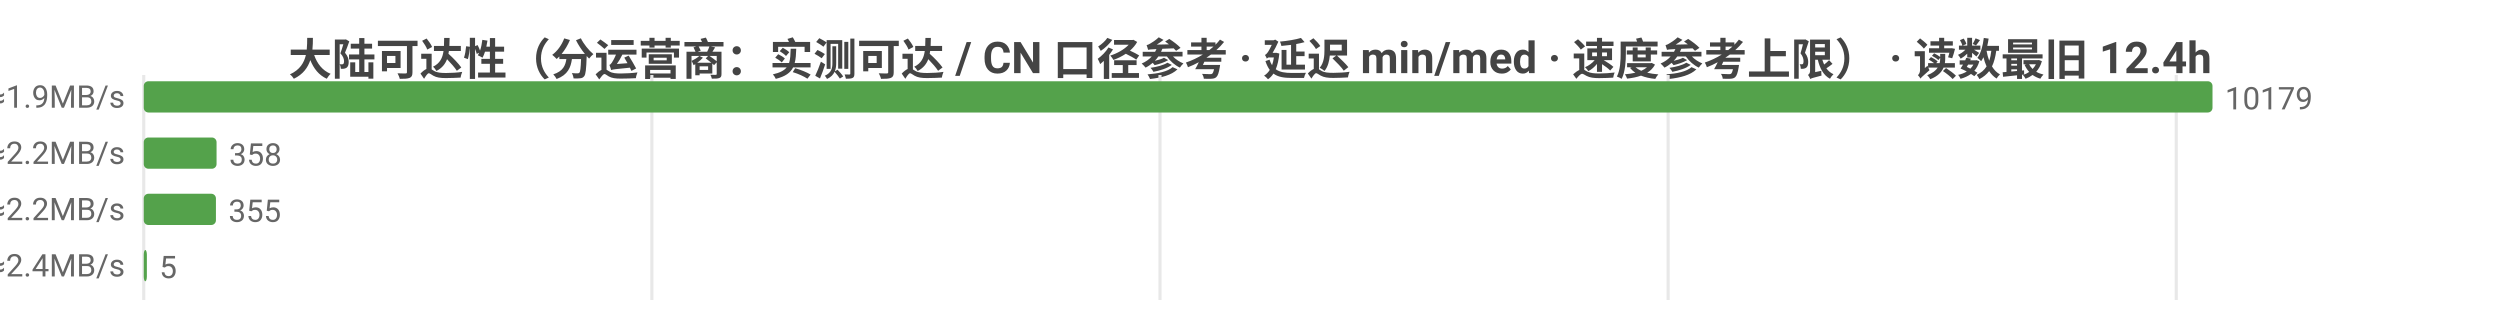
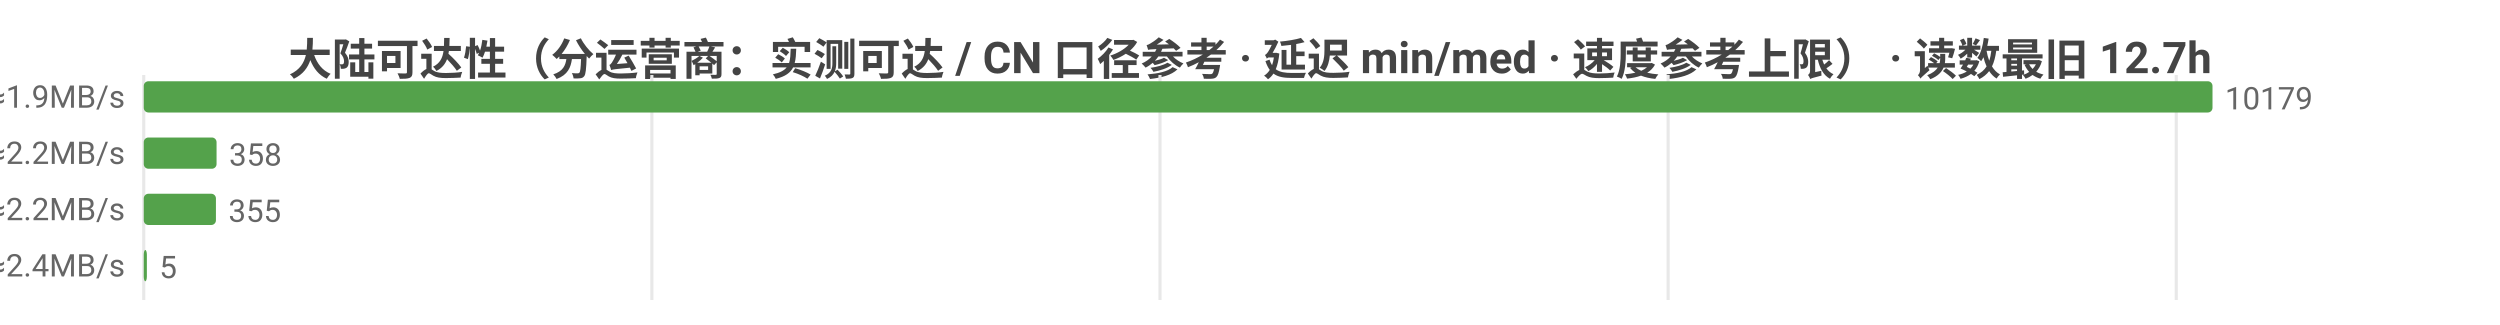
<svg xmlns="http://www.w3.org/2000/svg" width="800" height="104" viewBox="0 0 800 104">
  <rect width="800" height="104" fill="#ffffff" />
  <style>text{font-family:system-ui,-apple-system,'Segoe UI',Roboto,'PingFang SC','Microsoft YaHei','Noto Sans CJK SC',sans-serif}.g{stroke:#e8e8e8;stroke-width:1}.a{stroke:#999;stroke-width:1}.t{font-size:10px;fill:#666}.m{font-size:10px;text-anchor:middle;fill:#666}.e{font-size:10px;text-anchor:end;fill:#666}.l{font-size:11px;fill:#333}.tt{font-size:14px;font-weight:600;text-anchor:middle;fill:#444}.em{font-size:13px;text-anchor:middle;fill:#999}</style>
-   <text class="tt" x="400.0" y="24">大陆可达性（分运营商：实测可达 / CN 口径参考 · 延迟 min/med · 速度参考上限） · 读数最旧 12.4h</text>
+   <text class="tt" x="400.0" y="24">大陆可达性（分运营商：实测可达 / CN 口径参考 · 延迟 min/med · 速度参考上限） · 读数最旧 12.7h</text>
  <line class="g" x1="46" y1="24" x2="46" y2="96" />
  <line class="g" x1="208.6" y1="24" x2="208.6" y2="96" />
  <line class="g" x1="371.2" y1="24" x2="371.2" y2="96" />
  <line class="g" x1="533.8" y1="24" x2="533.8" y2="96" />
  <line class="g" x1="696.4" y1="24" x2="696.4" y2="96" />
  <text class="e" x="40" y="35">中国电信  实测可达 10179/10184 · CN口径 18159  min26/med259ms  ≈1.9MB/s</text>
  <rect x="46" y="26" width="662" height="10" fill="#54a24b" rx="1.5" />
  <text class="t" x="712" y="35">10179</text>
  <text class="e" x="40" y="53">中国联通  实测可达 358/358 · CN口径 18159  min26/med214ms  ≈2.2MB/s</text>
  <rect x="46" y="44" width="23.3" height="10" fill="#54a24b" rx="1.5" />
  <text class="t" x="73.3" y="53">358</text>
  <text class="e" x="40" y="71">中国移动  实测可达 355/355 · CN口径 18159  min51/med221ms  ≈2.2MB/s</text>
  <rect x="46" y="62" width="23.1" height="10" fill="#54a24b" rx="1.5" />
  <text class="t" x="73.1" y="71">355</text>
  <text class="e" x="40" y="89">中国多线  实测可达 5/5 · CN口径 18159  min186/med198ms  ≈2.4MB/s</text>
  <rect x="46" y="80" width="1" height="10" fill="#54a24b" rx="1.5" />
  <text class="t" x="51" y="89">5</text>
</svg>
